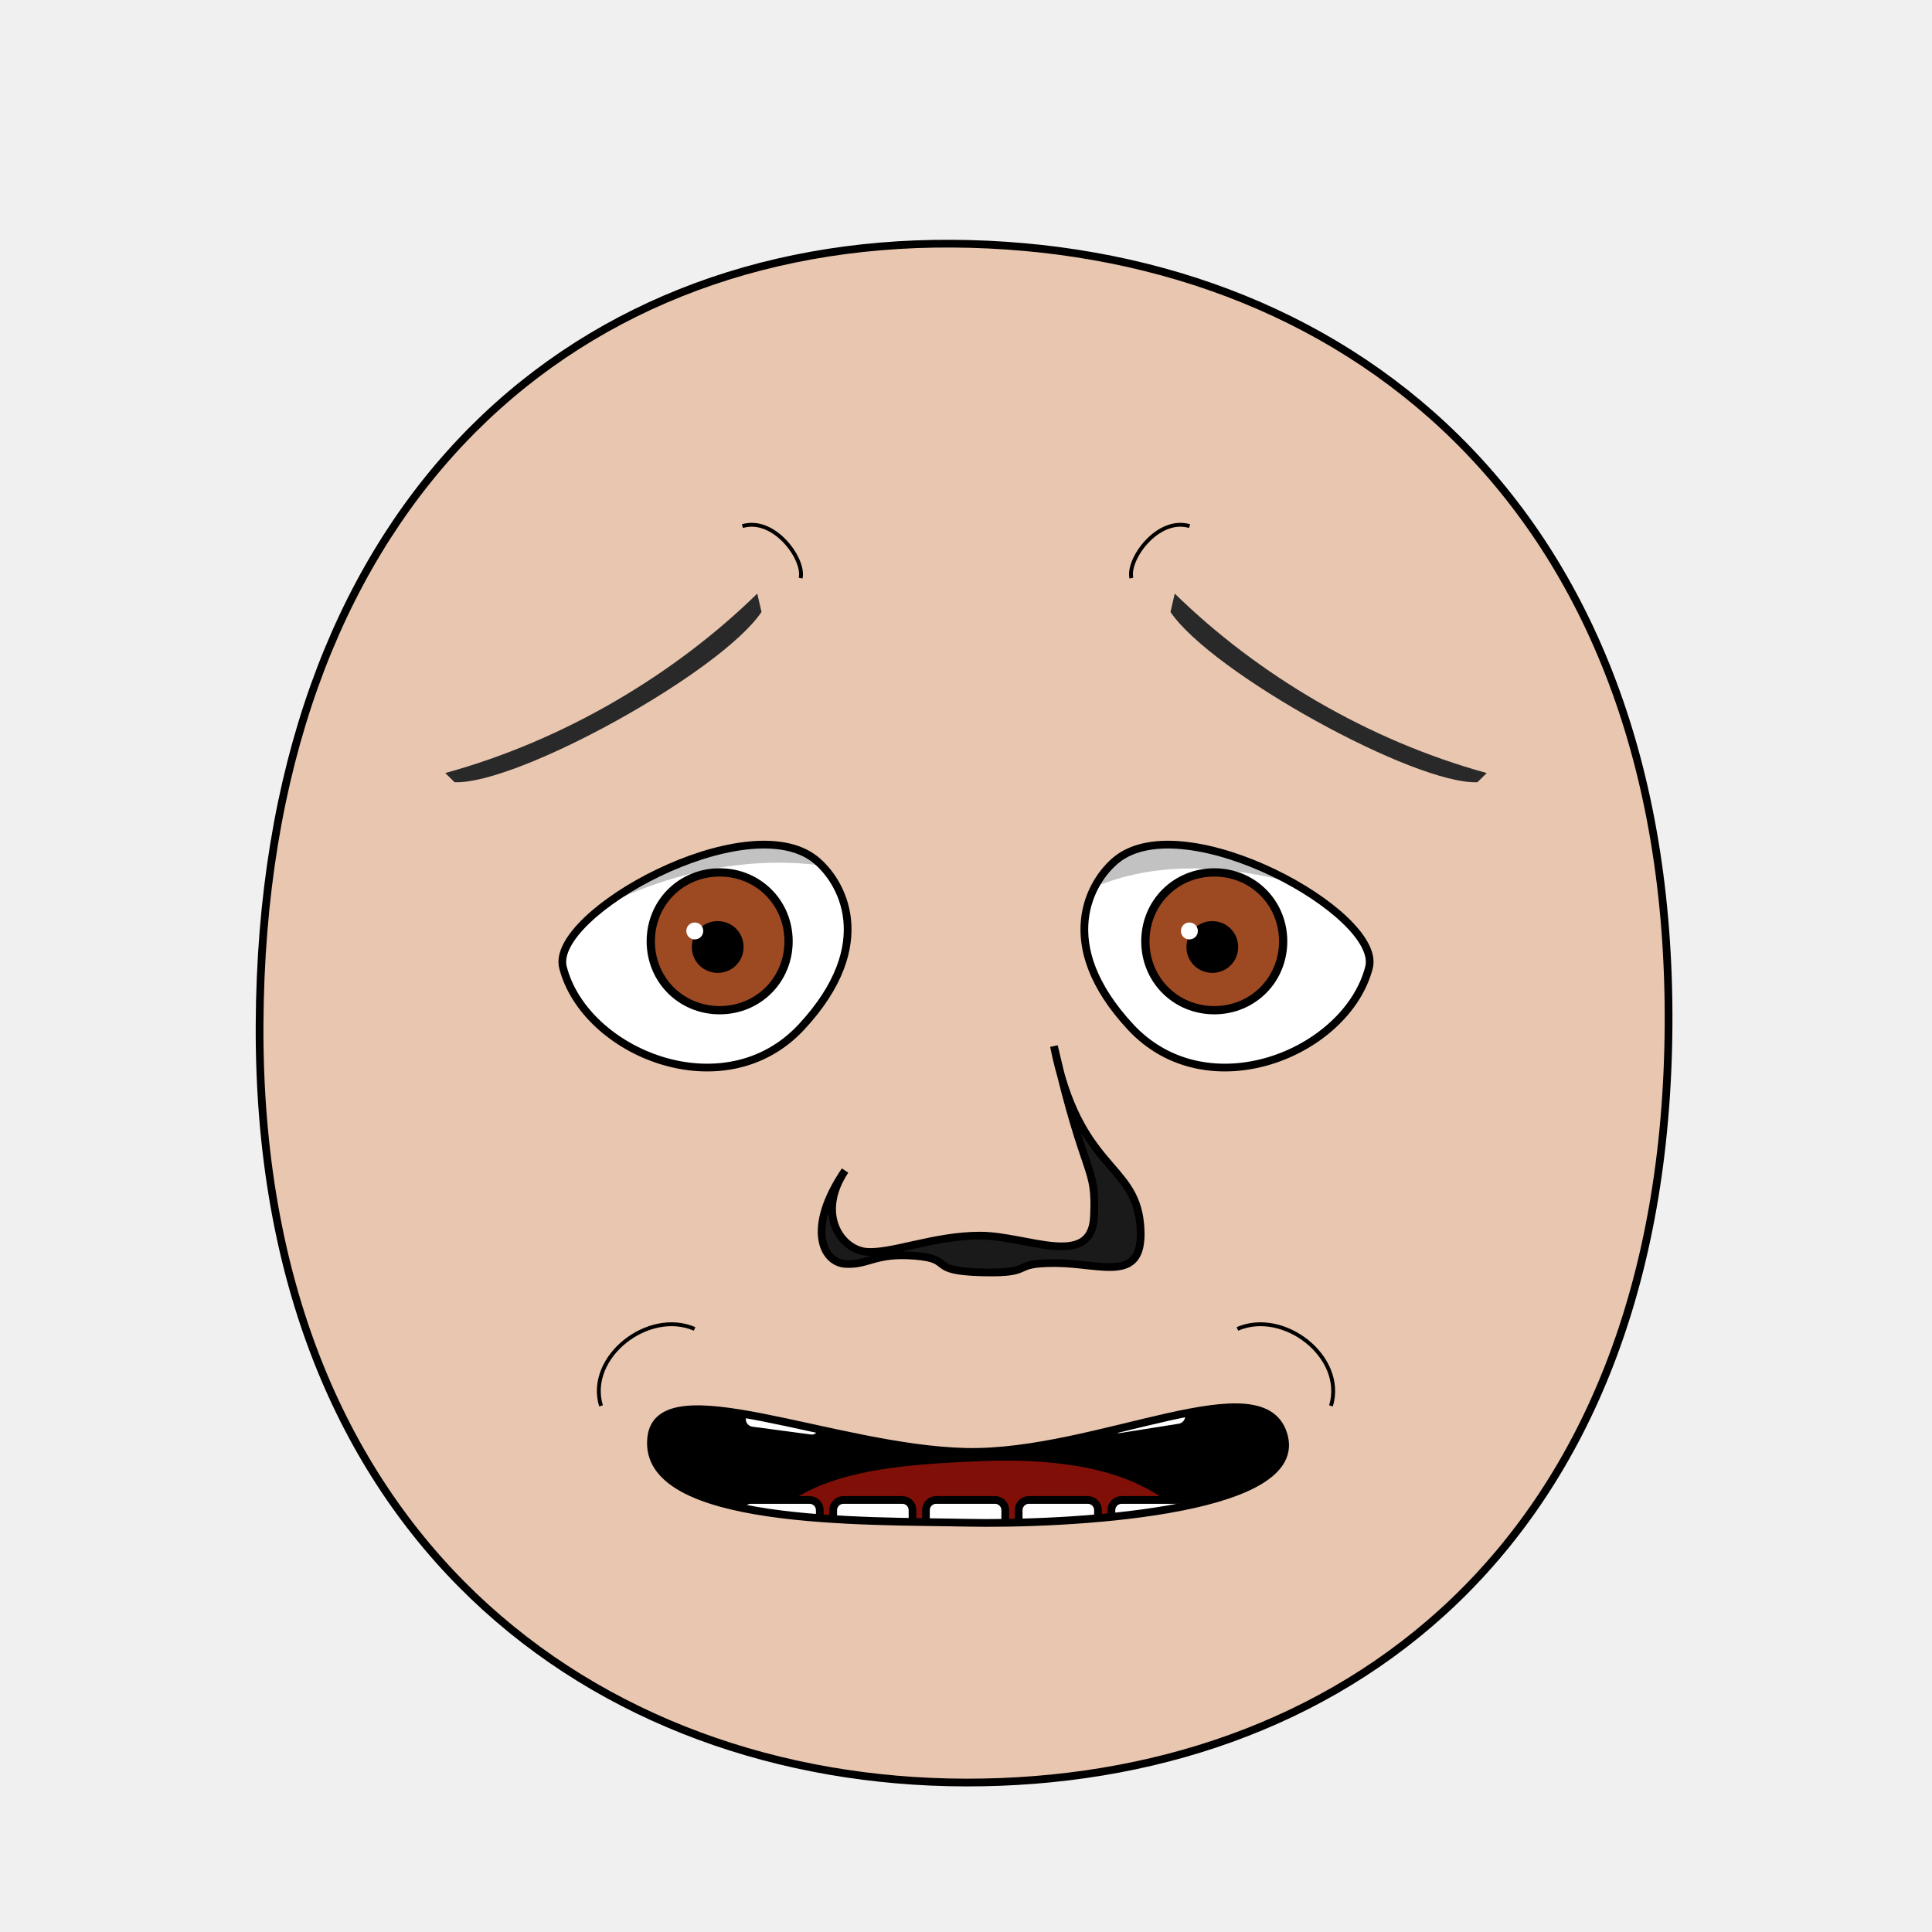
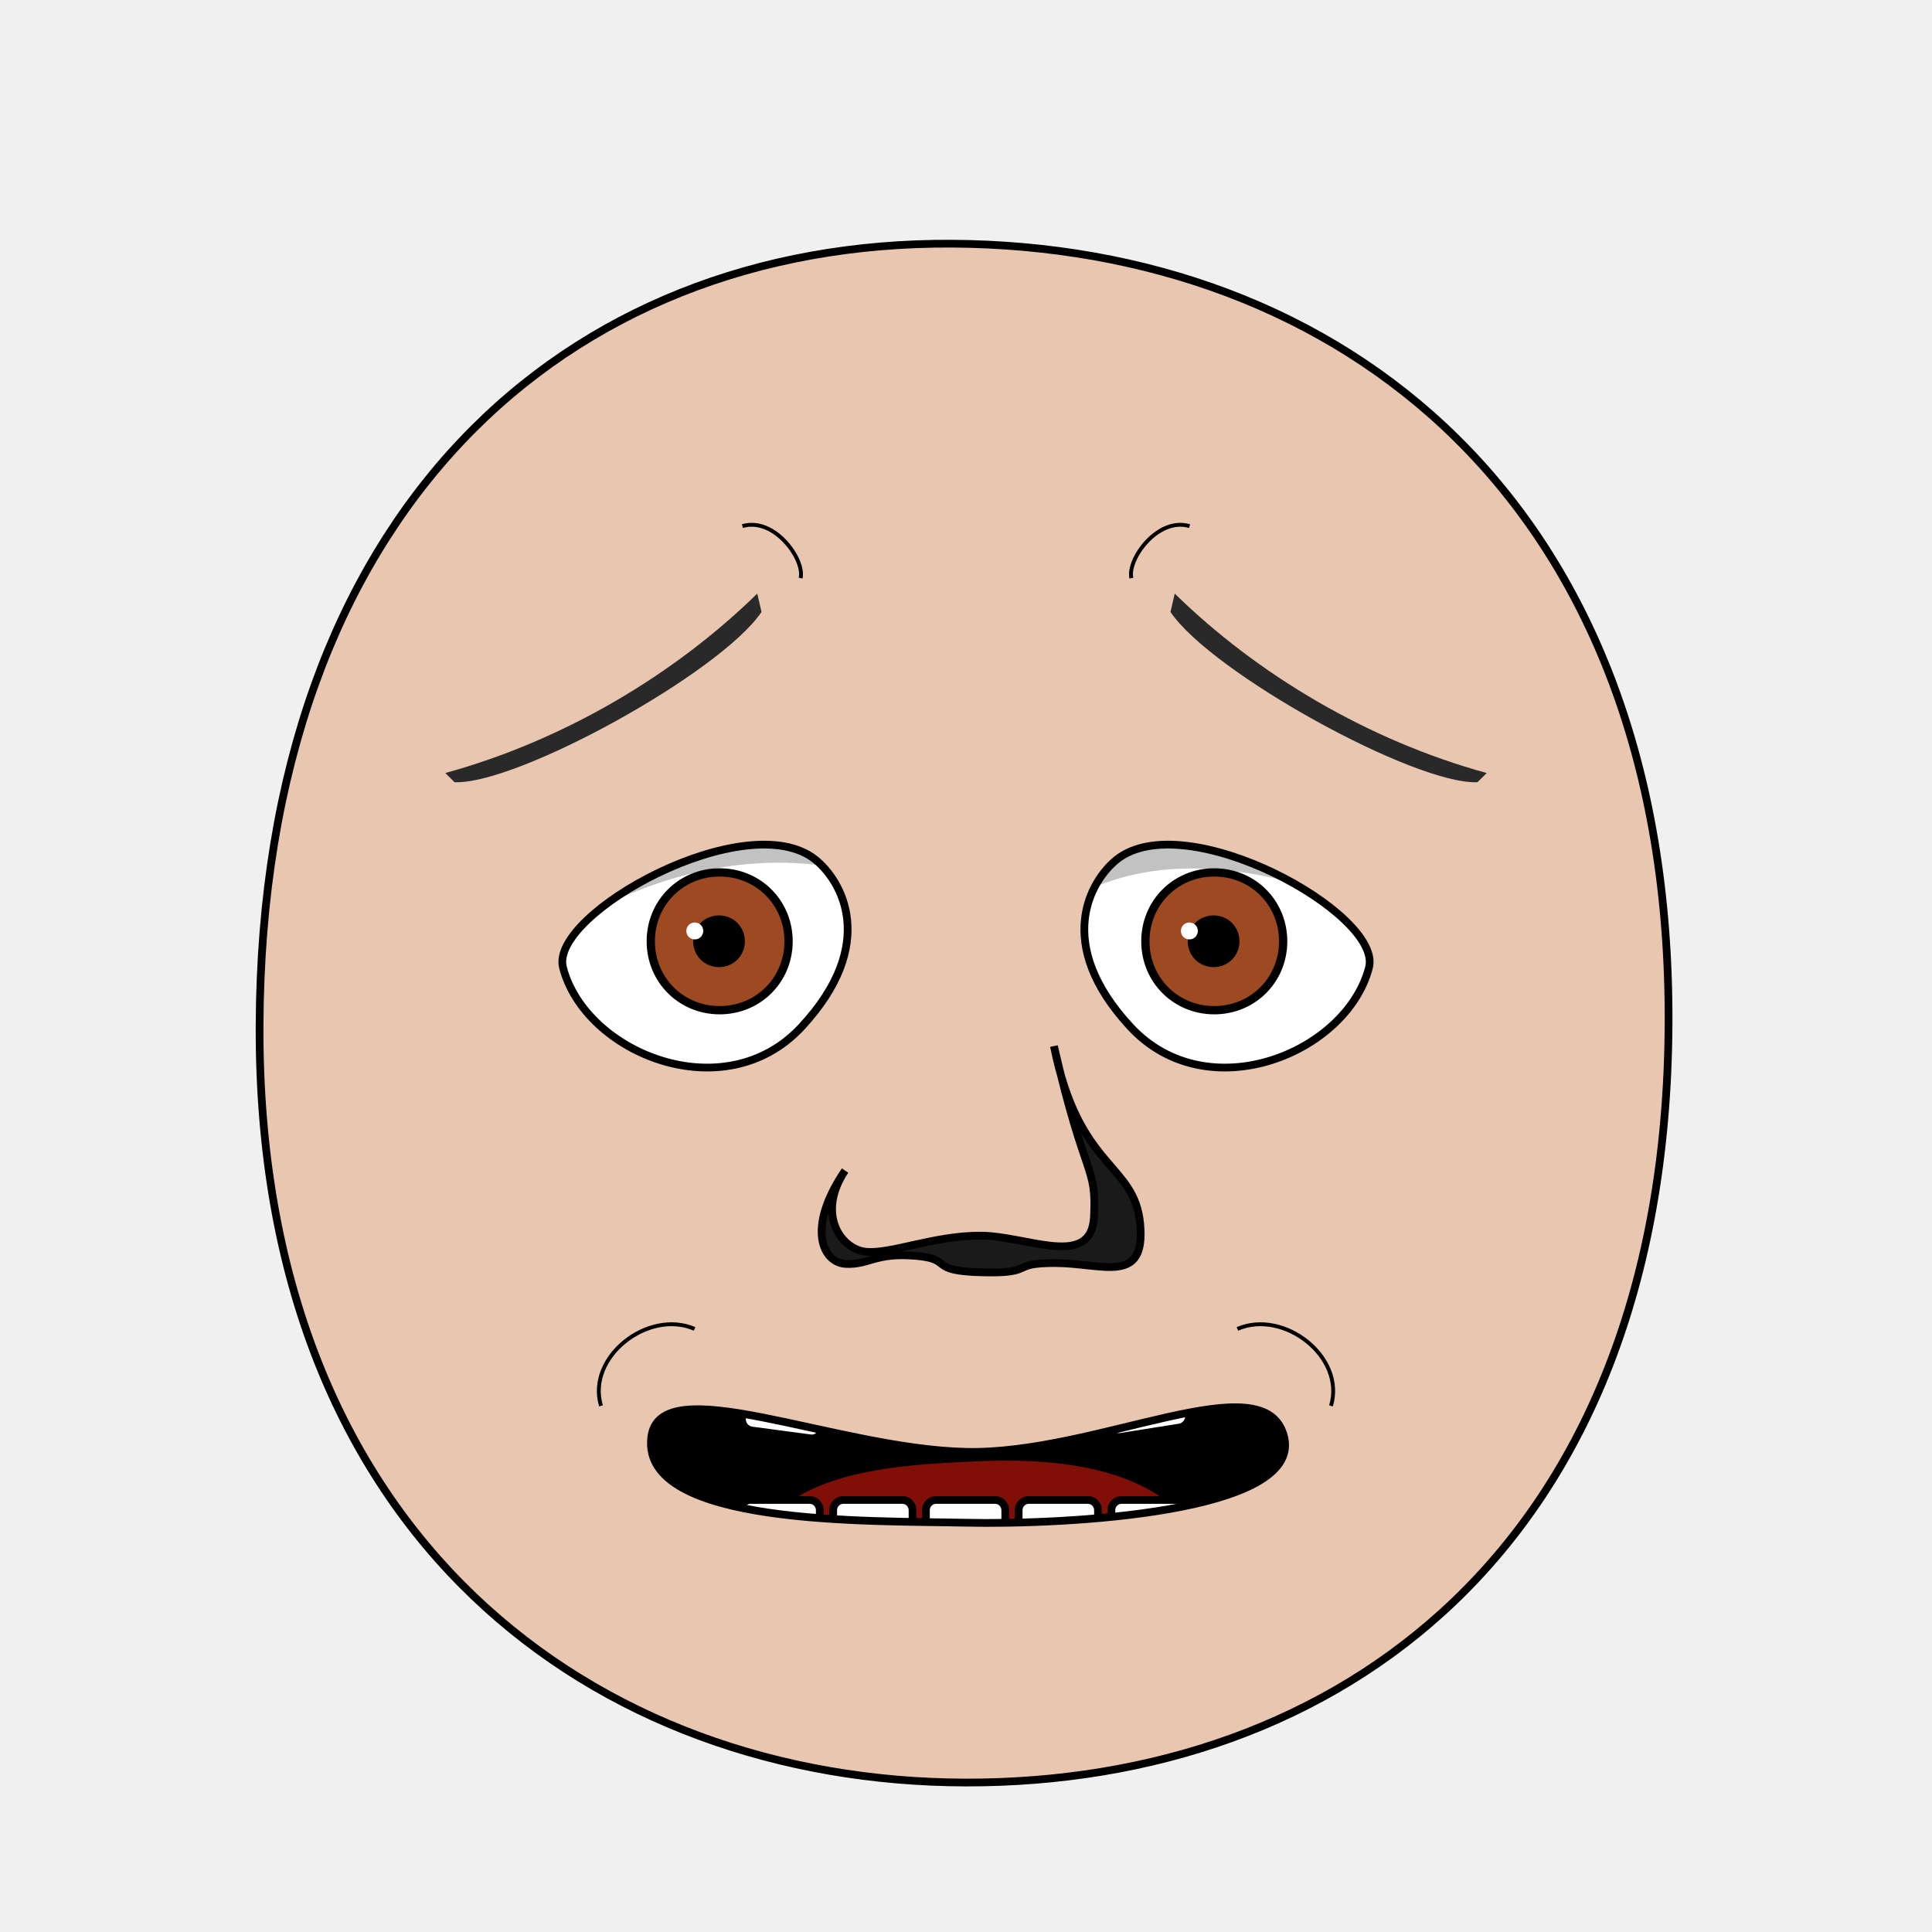
- <svg xmlns="http://www.w3.org/2000/svg" xmlns:xlink="http://www.w3.org/1999/xlink" version="1.1" width="100%" height="100%" id="emoticon-front-view" viewBox="0 0 250 250">
+ <svg xmlns="http://www.w3.org/2000/svg" xmlns:xlink="http://www.w3.org/1999/xlink" viewBox="0 0 250 250" id="emoticon-front-view" height="100%" width="100%" version="1.1">
  <defs id="defs">
    <clipPath id="clipPath-left-eye">
-       <use transform="matrix(1,0,0,1,0,0)" id="use-left-eye-outline-1" y="0" height="1" xlink:href="#left-eye-outline" width="1" x="0" />
+       <use transform="matrix(1,0,0,1,0,0)" x="0" width="1" xlink:href="#left-eye-outline" height="1" y="0" id="use-left-eye-outline-1">
+ </use>
    </clipPath>
    <clipPath id="clipPath-right-eye">
-       <use transform="matrix(-1,0,0,1,250,0)" morph="fixed" x="0" width="250" xlink:href="#left-eye-outline" height="250" y="0" id="use-left-eye-outline-2" />
+       <use transform="matrix(-1,0,0,1,250,0)" id="use-left-eye-outline-2" y="0" height="250" xlink:href="#left-eye-outline" width="250" x="0" morph="fixed">
+ </use>
    </clipPath>
-     <clipPath clipPathUnits="userSpaceOnUse" id="clipPath-mouth">
-       <use transform="matrix(1,0,0,1,0,0)" width="250" id="use-mouth-outline" xlink:href="#mouth-outline" x="0" y="0" height="250" />
+     <clipPath id="clipPath-mouth" clipPathUnits="userSpaceOnUse">
+       <use transform="matrix(1,0,0,1,0,0)" height="250" y="0" x="0" xlink:href="#mouth-outline" id="use-mouth-outline" width="250">
+ </use>
    </clipPath>
  </defs>
  <g id="head">
-     <path d="M 124.98,230.66 C 172.77,230.75 215.51,200.57 215.91,132.64 216.3,64.72 173.26,31.81 123.18,31.53 73.1,31.24 33.88,66.28 33.59,132.64 33.3,199.01 77.19,230.57 124.98,230.66 Z" style="fill:#e9c6af;stroke:#000000;stroke-width:1;stroke-opacity:1" id="head-outline" />
+     <path d="M 124.98,230.66 C 172.77,230.75 215.51,200.57 215.91,132.64 216.3,64.72 173.26,31.81 123.18,31.53 73.1,31.24 33.88,66.28 33.59,132.64 33.3,199.01 77.19,230.57 124.98,230.66 Z" style="fill:#e9c6af;stroke:#000000;stroke-width:1" id="head-outline">
+ </path>
  </g>
  <g id="left-eye">
-     <path d="M 105.5,111.23 C 108.86,113.92 113.73,122.09 103.72,132.88 93.71,143.67 75.7,136.25 72.85,125.19 71.07,118.24 96.64,104.15 105.5,111.23 Z" style="fill:#ffffff;stroke:#000000;stroke-width:1;stroke-miterlimit:4;stroke-opacity:1;stroke-dasharray:none" id="left-eye-outline" />
-     <g id="left-eyeball" clip-path="url(#clipPath-left-eye)">
+     <path d="M 105.5,111.23 C 108.86,113.92 113.73,122.09 103.72,132.88 93.71,143.67 75.7,136.25 72.85,125.19 71.07,118.24 96.64,104.15 105.5,111.23 Z" style="fill:#ffffff;stroke:#000000;stroke-width:1" id="left-eye-outline">
+ </path>
+     <g clip-path="url(#clipPath-left-eye)" id="left-eyeball">
      <g id="left-lens">
-         <path d="M 1,0.5 C 1,0.78 0.78,1 0.5,1 0.22,1 0,0.78 0,0.5 0,0.22 0.22,0 0.5,0 0.78,0 1,0.22 1,0.5 z" transform="matrix(17.83,0,0,17.83,84.21,112.89)" style="fill:#9d4922;fill-opacity:1;stroke:#000000;stroke-width:0.06;stroke-miterlimit:4;stroke-opacity:1;stroke-dasharray:none" morph="relative" id="iris" />
-         <path d="M 1,0.5 C 1,0.78 0.78,1 0.5,1 0.22,1 0,0.78 0,0.5 0,0.22 0.22,0 0.5,0 0.78,0 1,0.22 1,0.5 z" transform="matrix(5.72,0,0,5.72,90.01,119.68)" style="fill:#000000;fill-opacity:1;stroke:#000000;stroke-width:0.17;stroke-miterlimit:4;stroke-opacity:1;stroke-dasharray:none" morph="relative" id="pupil" />
-         <path d="M 1,0.5 C 1,0.78 0.78,1 0.5,1 0.22,1 0,0.78 0,0.5 0,0.22 0.22,0 0.5,0 0.78,0 1,0.22 1,0.5 z" transform="matrix(2.19,0,0,2.19,88.81,119.37)" style="fill:#ffffff;fill-opacity:1;stroke:none" morph="transform-only" id="glare" />
+         <path d="M 1,0.5 C 1,0.78 0.78,1 0.5,1 0.22,1 0,0.78 0,0.5 0,0.22 0.22,0 0.5,0 0.78,0 1,0.22 1,0.5 z" transform="matrix(17.83,0,0,17.83,84.21,112.89)" style="fill:#9d4922;stroke:#000000;stroke-width:0.06" id="iris" morph="relative">
+ </path>
+         <path d="M 1,0.5 C 1,0.78 0.78,1 0.5,1 0.22,1 0,0.78 0,0.5 0,0.22 0.22,0 0.5,0 0.78,0 1,0.22 1,0.5 z" transform="matrix(5.72,0,0,5.72,90.18,118.94)" style="fill:#000000;stroke:#000000;stroke-width:0.17" id="pupil" morph="relative">
+ </path>
+         <path d="M 1,0.5 C 1,0.78 0.78,1 0.5,1 0.22,1 0,0.78 0,0.5 0,0.22 0.22,0 0.5,0 0.78,0 1,0.22 1,0.5 z" transform="matrix(2.19,0,0,2.19,88.81,119.37)" style="fill:#ffffff;stroke:none" id="glare" morph="transform-only">
+ </path>
      </g>
-       <path d="M 50,75 125,75 125,118.99 C 98.54,101.7 66.71,117.01 50,142.9 Z" style="opacity:0.24;fill:#000000;stroke:#000000;stroke-width:0px;stroke-linecap:butt;stroke-linejoin:miter;stroke-opacity:1" id="left-lid-shadow" />
+       <path d="M 50,75 125,75 125,118.99 C 98.54,101.7 66.71,117.01 50,142.9 Z" style="opacity:0.24;fill:#000000;stroke:#000000;stroke-width:0px" id="left-lid-shadow">
+ </path>
    </g>
  </g>
  <g id="right-eye">
-     <use transform="matrix(-1,0,0,1,250,0)" morph="fixed" x="0" width="250" xlink:href="#left-eye-outline" height="250" y="0" id="right-eye-outline" />
-     <g id="right-eyeball" clip-path="url(#clipPath-right-eye)">
-       <use transform="matrix(1,0,0,1,64,0)" morph="fixed" x="0" width="1" xlink:href="#left-lens" height="1" y="0" id="right-lens" />
-       <path d="M 125,129.08 125,75 200,75 200,129.17 C 156.68,103.09 138.18,110.83 125,129.08 Z" style="opacity:0.24;fill:#000000;stroke:#000000;stroke-width:0px;stroke-linecap:butt;stroke-linejoin:miter;stroke-miterlimit:4;stroke-opacity:1;stroke-dasharray:none" id="right-lid-shadow" />
+     <use transform="matrix(-1,0,0,1,250,0)" id="right-eye-outline" y="0" height="250" xlink:href="#left-eye-outline" width="250" x="0" morph="fixed">
+ </use>
+     <g clip-path="url(#clipPath-right-eye)" id="right-eyeball">
+       <use transform="matrix(1,0,0,1,64,0)" id="right-lens" y="0" height="1" xlink:href="#left-lens" width="1" x="0" morph="fixed">
+ </use>
+       <path d="M 125,129.08 125,75 200,75 200,129.17 C 156.68,103.09 138.18,110.83 125,129.08 Z" style="opacity:0.24;fill:#000000;stroke:#000000;stroke-width:0px" id="right-lid-shadow">
+ </path>
    </g>
  </g>
-   <path d="m 98.54,79.19 c -5.331,7.879 -31.59,22.351 -39.72,22.03 l -1.2,-1.19 C 72.968,95.814 87.295,87.278 97.99,76.81 z" style="fill:#292929;fill-opacity:1;fill-rule:nonzero;stroke-width:1;stroke-miterlimit:101.49;stroke-opacity:0;stroke-dasharray:none" id="left-eye-brow" />
+   <path d="M 98.54,79.19 C 93.21,87.07 66.95,101.54 58.82,101.22 L 57.62,100.03 C 72.97,95.81 87.3,87.28 97.99,76.81 Z" style="fill:#292929;stroke-width:1" id="left-eye-brow">
+ </path>
  <g id="nose">
-     <path d="M 109.35,151.47 C 105.61,157.12 108.83,161.67 112.07,161.98 115.32,162.28 120.92,159.86 126.9,159.89 132.89,159.91 141.23,164.26 141.56,157.45 141.89,150.63 140.47,153.05 136.38,135.37 139.58,151.4 146.8,150.42 147.54,158.37 148.28,166.32 142.72,163.46 136.58,163.44 130.44,163.42 134.21,164.83 127.02,164.64 119.85,164.45 123.58,162.91 118.39,162.5 113.21,162.08 112.41,163.71 109.44,163.55 106.47,163.4 104.27,158.94 109.35,151.47 Z" style="fill:#1a1a1a;stroke:#000000;stroke-width:1;stroke-miterlimit:4;stroke-dasharray:none" id="nose-outline" />
+     <path d="M 109.35,151.47 C 105.61,157.12 108.83,161.67 112.07,161.98 115.32,162.28 120.92,159.86 126.9,159.89 132.89,159.91 141.23,164.26 141.56,157.45 141.89,150.63 140.47,153.05 136.38,135.37 139.58,151.4 146.8,150.42 147.54,158.37 148.28,166.32 142.72,163.46 136.58,163.44 130.44,163.42 134.21,164.83 127.02,164.64 119.85,164.45 123.58,162.91 118.39,162.5 113.21,162.08 112.41,163.71 109.44,163.55 106.47,163.4 104.27,158.94 109.35,151.47 Z" style="fill:#1a1a1a;stroke:#000000;stroke-width:1" id="nose-outline">
+ </path>
  </g>
-   <use transform="matrix(-1,0,0,1,250,0)" id="right-eye-brow" y="0" height="250" xlink:href="#left-eye-brow" width="250" x="0" />
+   <use transform="matrix(-1,0,0,1,250,0)" x="0" width="250" xlink:href="#left-eye-brow" height="250" y="0" id="right-eye-brow">
+ </use>
  <g id="mouth">
-     <g clip-path="url(#clipPath-mouth)" id="mouth-interior">
-       <rect style="fill:#000000;fill-opacity:1;stroke:none" y="159.934" height="66.556" id="mouth-background" width="119.944" x="68.16" />
-       <path d="M 94.84,211.42 C 94.51,191.12 110.73,189.74 126.96,189.07 144.51,188.36 158.42,193.11 158.42,211.42 137.23,211.42 116.04,211.42 94.84,211.42 Z" style="fill:#800f08;fill-opacity:1;stroke:none" id="tongue" />
-       <g transform="matrix(1,0,0,1,0.5,-1.01)" id="upper-teeth" morph="fix-children">
-         <rect style="fill:#ffffff;fill-opacity:1;stroke:#000000;stroke-width:1.004;stroke-opacity:1" id="tooth-02" height="15.123" y="158.085" rx="1.336" transform="matrix(0.991225,0.1321854,0,1,0,0)" ry="1.325" x="96.362" width="10.356" />
-         <rect style="fill:#ffffff;fill-opacity:1;stroke:#000000;stroke-width:1;stroke-opacity:1" ry="1.325" x="107.205" width="10.267" id="tooth-03" transform="matrix(0.999781,0.02092668,0,1,0,0)" height="15.123" y="169.917" rx="1.325" />
-         <rect style="fill:#ffffff;fill-opacity:1;stroke:#000000;stroke-opacity:1" id="tooth-04" height="15.123" y="172.327" rx="1.325" ry="1.325" x="119.182" width="10.265" />
-         <rect style="fill:#ffffff;fill-opacity:1;stroke:#000000;stroke-width:1;stroke-opacity:1" ry="1.325" x="131.211" width="10.267" id="tooth-05" transform="matrix(0.999781,-0.02092669,0,1,0,0)" height="15.123" y="175.003" rx="1.325" />
-         <rect style="fill:#ffffff;fill-opacity:1;stroke:#000000;stroke-width:1.006;stroke-opacity:1" id="tooth-06" height="15.123" y="194.778" rx="1.341" transform="matrix(0.9876076,-0.1569434,0,1,0,0)" ry="1.325" x="144.894" width="10.394" />
+     <g id="mouth-interior" clip-path="url(#clipPath-mouth)">
+       <rect style="fill:#000000;stroke:none" x="68.16" width="119.944" id="mouth-background" height="66.556" y="159.934">
+ </rect>
+       <path d="M 94.84,211.42 C 94.51,191.12 110.73,189.74 126.96,189.07 144.51,188.36 158.42,193.11 158.42,211.42 137.23,211.42 116.04,211.42 94.84,211.42 Z" style="fill:#800f08;stroke:none" id="tongue">
+ </path>
+       <g transform="matrix(1,0,0,1,0.5,-1.01)" morph="fix-children" id="upper-teeth">
+         <rect width="10.356" x="96.362" ry="1.325" transform="matrix(0.991225,0.1321854,0,1,0,0)" rx="1.336" y="158.085" height="15.123" id="tooth-02" style="fill:#ffffff;fill-opacity:1;stroke:#000000;stroke-width:1.004;stroke-opacity:1">
+ </rect>
+         <rect rx="1.325" y="169.917" height="15.123" transform="matrix(0.999781,0.02092668,0,1,0,0)" id="tooth-03" width="10.267" x="107.205" ry="1.325" style="fill:#ffffff;fill-opacity:1;stroke:#000000;stroke-width:1;stroke-opacity:1">
+ </rect>
+         <rect width="10.265" x="119.182" ry="1.325" rx="1.325" y="172.327" height="15.123" id="tooth-04" style="fill:#ffffff;fill-opacity:1;stroke:#000000;stroke-opacity:1">
+ </rect>
+         <rect rx="1.325" y="175.003" height="15.123" transform="matrix(0.999781,-0.02092669,0,1,0,0)" id="tooth-05" width="10.267" x="131.211" ry="1.325" style="fill:#ffffff;fill-opacity:1;stroke:#000000;stroke-width:1;stroke-opacity:1">
+ </rect>
+         <rect width="10.394" x="144.894" ry="1.325" transform="matrix(0.9876076,-0.1569434,0,1,0,0)" rx="1.341" y="194.778" height="15.123" id="tooth-06" style="fill:#ffffff;fill-opacity:1;stroke:#000000;stroke-width:1.006;stroke-opacity:1">
+ </rect>
      </g>
-       <g transform="matrix(1,0,0,1,0.5,22)" morph="fix-children" id="lower-teeth">
-         <rect rx="1.325" y="172.091" height="15.123" id="tooth-09" width="10.265" x="95.315" ry="1.325" style="fill:#ffffff;fill-opacity:1;stroke:#000000;stroke-opacity:1" />
-         <rect width="10.265" x="107.315" ry="1.325" rx="1.325" y="172.091" height="15.123" id="tooth-10" style="fill:#ffffff;fill-opacity:1;stroke:#000000;stroke-opacity:1" />
-         <rect rx="1.325" y="172.091" height="15.123" id="tooth-11" width="10.265" x="119.315" ry="1.325" style="fill:#ffffff;fill-opacity:1;stroke:#000000;stroke-opacity:1" />
-         <rect width="10.265" x="131.315" ry="1.325" rx="1.325" y="172.091" height="15.123" id="tooth-12" style="fill:#ffffff;fill-opacity:1;stroke:#000000;stroke-opacity:1" />
-         <rect rx="1.325" y="172.091" height="15.123" id="tooth-13" width="10.265" x="143.315" ry="1.325" style="fill:#ffffff;fill-opacity:1;stroke:#000000;stroke-opacity:1" />
+       <g transform="matrix(1,0,0,1,0.5,22)" id="lower-teeth" morph="fix-children">
+         <rect style="fill:#ffffff;fill-opacity:1;stroke:#000000;stroke-opacity:1" ry="1.325" x="95.315" width="10.265" id="tooth-09" height="15.123" y="172.091" rx="1.325">
+ </rect>
+         <rect style="fill:#ffffff;fill-opacity:1;stroke:#000000;stroke-opacity:1" id="tooth-10" height="15.123" y="172.091" rx="1.325" ry="1.325" x="107.315" width="10.265">
+ </rect>
+         <rect style="fill:#ffffff;fill-opacity:1;stroke:#000000;stroke-opacity:1" ry="1.325" x="119.315" width="10.265" id="tooth-11" height="15.123" y="172.091" rx="1.325">
+ </rect>
+         <rect style="fill:#ffffff;fill-opacity:1;stroke:#000000;stroke-opacity:1" id="tooth-12" height="15.123" y="172.091" rx="1.325" ry="1.325" x="131.315" width="10.265">
+ </rect>
+         <rect style="fill:#ffffff;fill-opacity:1;stroke:#000000;stroke-opacity:1" ry="1.325" x="143.315" width="10.265" id="tooth-13" height="15.123" y="172.091" rx="1.325">
+ </rect>
      </g>
    </g>
-     <path d="m 166.17,185.96 c 2.358,9.848 -28.558,11.35 -41.17,11.08 -12.612,-0.27 -42.033,0.443 -40.73,-11.02 1.03,-9.06 23.683,1.47 40.73,1.85 17.047,0.38 38.812,-11.758 41.17,-1.91 z" style="fill:none;stroke:#000000;stroke-width:1px;stroke-miterlimit:4;stroke-opacity:1" id="mouth-outline" />
+     <path d="M 166.17,185.96 C 168.53,195.81 137.61,197.31 125,197.04 112.39,196.77 82.97,197.48 84.27,186.02 85.3,176.96 107.95,187.49 125,187.87 142.05,188.25 163.81,176.11 166.17,185.96 Z" style="fill:none;stroke:#000000;stroke-width:1px" id="mouth-outline">
+ </path>
  </g>
  <g id="wrinkles">
-     <path d="M 96.07,68.08 C 100.18,66.86 104.16,72.36 103.6,74.81" style="fill:none;stroke:#000000;stroke-width:0.5;stroke-linecap:butt;stroke-linejoin:miter;stroke-miterlimit:4;stroke-opacity:1;stroke-dasharray:none" id="wrinkle-left-brow" />
-     <path d="M 77.77,181.92 C 75.87,175.6 83.87,169.36 89.88,171.96" style="fill:none;stroke:#000000;stroke-width:0.5;stroke-linecap:butt;stroke-linejoin:miter;stroke-miterlimit:4;stroke-opacity:1;stroke-dasharray:none" id="wrinkle-left-cheek" />
-     <use transform="matrix(-1,0,0,1,250,0)" width="250" id="wrinkle-right-brow" xlink:href="#wrinkle-left-brow" x="0" y="0" height="250" morph="fixed" />
-     <use transform="matrix(-1,0,0,1,250,0)" width="250" id="wrinkle-right-cheek" xlink:href="#wrinkle-left-cheek" x="0" y="0" height="250" morph="fixed" />
+     <path d="M 96.07,68.08 C 100.18,66.86 104.16,72.36 103.6,74.81" style="fill:none;stroke:#000000;stroke-width:0.5" id="wrinkle-left-brow">
+ </path>
+     <path d="M 77.77,181.92 C 75.87,175.6 83.87,169.36 89.88,171.96" style="fill:none;stroke:#000000;stroke-width:0.5" id="wrinkle-left-cheek">
+ </path>
+     <use transform="matrix(-1,0,0,1,250,0)" morph="fixed" height="250" y="0" x="0" xlink:href="#wrinkle-left-brow" id="wrinkle-right-brow" width="250">
+ </use>
+     <use transform="matrix(-1,0,0,1,250,0)" morph="fixed" height="250" y="0" x="0" xlink:href="#wrinkle-left-cheek" id="wrinkle-right-cheek" width="250">
+ </use>
  </g>
</svg>
